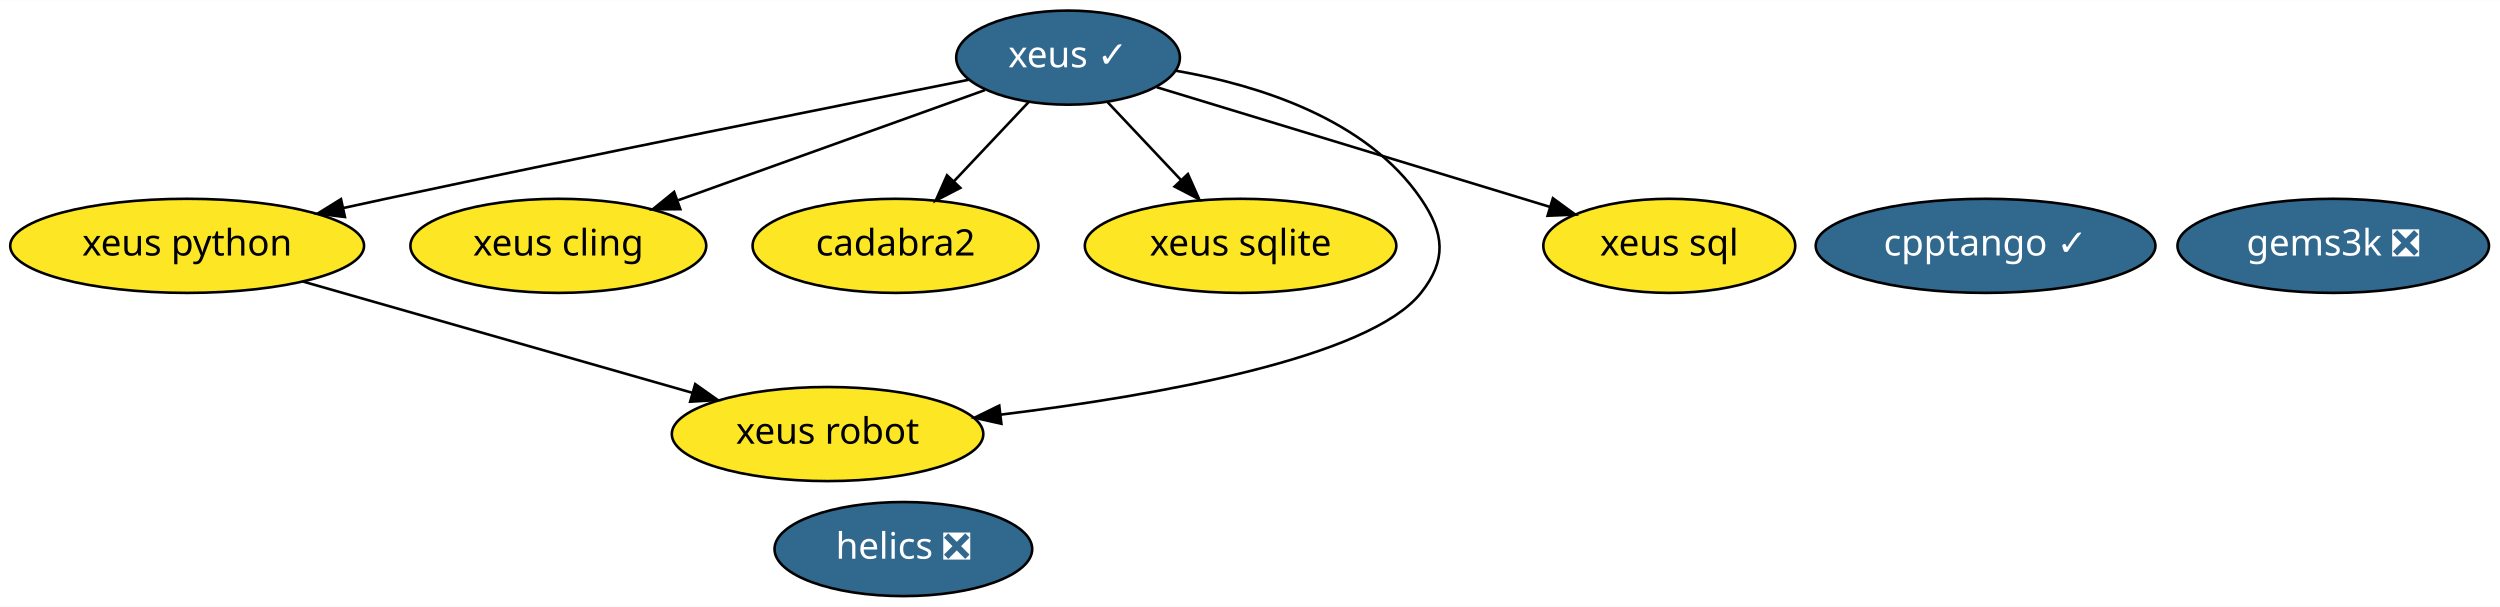
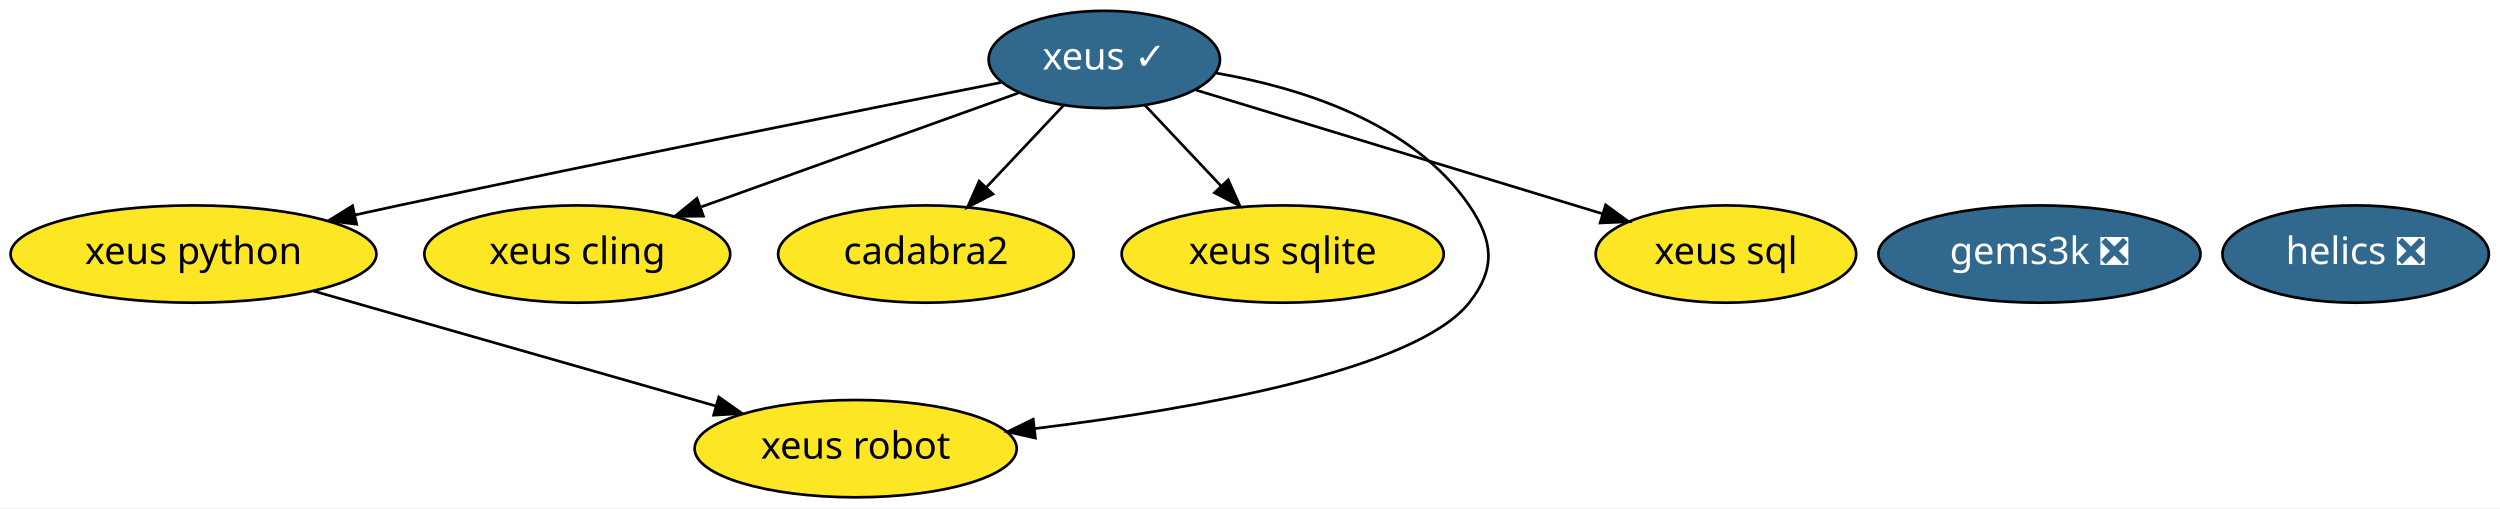
- <svg xmlns="http://www.w3.org/2000/svg" xmlns:xlink="http://www.w3.org/1999/xlink" width="956pt" height="232pt" viewBox="0.00 0.00 956.39 232.00">
-   <g id="graph0" class="graph" transform="scale(1 1) rotate(0) translate(4 228)">
-     <polygon fill="white" stroke="transparent" points="-4,4 -4,-228 952.39,-228 952.39,4 -4,4" />
+ <svg xmlns="http://www.w3.org/2000/svg" xmlns:xlink="http://www.w3.org/1999/xlink" width="925pt" height="188pt" viewBox="0.00 0.00 924.99 188.00">
+   <g id="graph0" class="graph" transform="scale(1 1) rotate(0) translate(4 184)">
+     <polygon fill="white" stroke="transparent" points="-4,4 -4,-184 920.99,-184 920.99,4 -4,4" />
    <g id="node1" class="node">
      <g id="a_node1">
        <a xlink:href="https://github.com/conda-forge/xeus-feedstock/pull/83" xlink:title="xeus ✓">
-           <ellipse fill="#31688e" stroke="black" cx="404.59" cy="-206" rx="42.79" ry="18" />
-           <text text-anchor="middle" x="404.59" y="-202.3" font-family="Times-Roman" font-size="14.00" fill="white">xeus ✓</text>
+           <ellipse fill="#31688e" stroke="black" cx="404.59" cy="-162" rx="42.79" ry="18" />
+           <text text-anchor="middle" x="404.59" y="-158.3" font-family="Times-Roman" font-size="14.00" fill="white">xeus ✓</text>
        </a>
      </g>
    </g>
    <g id="node3" class="node">
      <g id="a_node3">
        <a xlink:href="https://github.com/conda-forge/xeus-python-feedstock" xlink:title="xeus python">
-           <ellipse fill="#fde725" stroke="black" cx="67.59" cy="-134" rx="67.69" ry="18" />
-           <text text-anchor="middle" x="67.59" y="-130.3" font-family="Times-Roman" font-size="14.00">xeus python</text>
+           <ellipse fill="#fde725" stroke="black" cx="67.59" cy="-90" rx="67.69" ry="18" />
+           <text text-anchor="middle" x="67.59" y="-86.3" font-family="Times-Roman" font-size="14.00">xeus python</text>
        </a>
      </g>
    </g>
    <g id="edge3" class="edge">
-       <path fill="none" stroke="black" d="M366.51,-197.51C315.64,-187.45 222.73,-168.88 143.59,-152 138.3,-150.87 132.81,-149.68 127.31,-148.47" />
-       <polygon fill="black" stroke="black" points="127.96,-145.03 117.44,-146.3 126.45,-151.87 127.96,-145.03" />
+       <path fill="none" stroke="black" d="M366.51,-153.51C315.64,-143.45 222.73,-124.88 143.59,-108 138.3,-106.87 132.81,-105.68 127.31,-104.47" />
+       <polygon fill="black" stroke="black" points="127.96,-101.03 117.44,-102.3 126.45,-107.87 127.96,-101.03" />
    </g>
    <g id="node4" class="node">
      <g id="a_node4">
        <a xlink:href="https://github.com/conda-forge/xeus-cling-feedstock" xlink:title="xeus cling">
-           <ellipse fill="#fde725" stroke="black" cx="209.59" cy="-134" rx="56.59" ry="18" />
-           <text text-anchor="middle" x="209.59" y="-130.3" font-family="Times-Roman" font-size="14.00">xeus cling</text>
+           <ellipse fill="#fde725" stroke="black" cx="209.59" cy="-90" rx="56.59" ry="18" />
+           <text text-anchor="middle" x="209.59" y="-86.3" font-family="Times-Roman" font-size="14.00">xeus cling</text>
        </a>
      </g>
    </g>
    <g id="edge2" class="edge">
-       <path fill="none" stroke="black" d="M372.83,-193.6C340.97,-182.16 291.57,-164.43 255.46,-151.46" />
-       <polygon fill="black" stroke="black" points="256.25,-148.03 245.65,-147.94 253.88,-154.62 256.25,-148.03" />
+       <path fill="none" stroke="black" d="M372.83,-149.6C340.97,-138.16 291.57,-120.43 255.46,-107.46" />
+       <polygon fill="black" stroke="black" points="256.25,-104.03 245.65,-103.94 253.88,-110.62 256.25,-104.03" />
    </g>
    <g id="node5" class="node">
      <g id="a_node5">
        <a xlink:href="https://github.com/conda-forge/cadabra2-feedstock" xlink:title="cadabra2">
-           <ellipse fill="#fde725" stroke="black" cx="338.59" cy="-134" rx="54.69" ry="18" />
-           <text text-anchor="middle" x="338.59" y="-130.3" font-family="Times-Roman" font-size="14.00">cadabra2</text>
+           <ellipse fill="#fde725" stroke="black" cx="338.59" cy="-90" rx="54.69" ry="18" />
+           <text text-anchor="middle" x="338.59" y="-86.3" font-family="Times-Roman" font-size="14.00">cadabra2</text>
        </a>
      </g>
    </g>
    <g id="edge1" class="edge">
-       <path fill="none" stroke="black" d="M389.62,-189.12C381.13,-180.12 370.35,-168.68 360.89,-158.65" />
-       <polygon fill="black" stroke="black" points="363.38,-156.18 353.97,-151.31 358.28,-160.98 363.38,-156.18" />
+       <path fill="none" stroke="black" d="M389.62,-145.12C381.13,-136.12 370.35,-124.68 360.89,-114.65" />
+       <polygon fill="black" stroke="black" points="363.38,-112.18 353.97,-107.31 358.28,-116.98 363.38,-112.18" />
    </g>
    <g id="node6" class="node">
      <g id="a_node6">
        <a xlink:href="https://github.com/conda-forge/xeus-sqlite-feedstock" xlink:title="xeus sqlite">
-           <ellipse fill="#fde725" stroke="black" cx="470.59" cy="-134" rx="59.59" ry="18" />
-           <text text-anchor="middle" x="470.59" y="-130.3" font-family="Times-Roman" font-size="14.00">xeus sqlite</text>
+           <ellipse fill="#fde725" stroke="black" cx="470.59" cy="-90" rx="59.59" ry="18" />
+           <text text-anchor="middle" x="470.59" y="-86.3" font-family="Times-Roman" font-size="14.00">xeus sqlite</text>
        </a>
      </g>
    </g>
    <g id="edge6" class="edge">
-       <path fill="none" stroke="black" d="M419.57,-189.12C427.94,-180.24 438.53,-169.01 447.89,-159.08" />
-       <polygon fill="black" stroke="black" points="450.44,-161.47 454.76,-151.8 445.35,-156.67 450.44,-161.47" />
+       <path fill="none" stroke="black" d="M419.57,-145.12C427.94,-136.24 438.53,-125.01 447.89,-115.08" />
+       <polygon fill="black" stroke="black" points="450.44,-117.47 454.76,-107.8 445.35,-112.67 450.44,-117.47" />
    </g>
    <g id="node8" class="node">
      <g id="a_node8">
        <a xlink:href="https://github.com/conda-forge/xeus-robot-feedstock" xlink:title="xeus robot">
-           <ellipse fill="#fde725" stroke="black" cx="312.59" cy="-62" rx="59.59" ry="18" />
-           <text text-anchor="middle" x="312.59" y="-58.3" font-family="Times-Roman" font-size="14.00">xeus robot</text>
+           <ellipse fill="#fde725" stroke="black" cx="312.59" cy="-18" rx="59.59" ry="18" />
+           <text text-anchor="middle" x="312.59" y="-14.3" font-family="Times-Roman" font-size="14.00">xeus robot</text>
        </a>
      </g>
    </g>
    <g id="edge4" class="edge">
-       <path fill="none" stroke="black" d="M445.84,-200.99C477.33,-195.52 518.75,-182.58 539.59,-152 548.61,-138.78 549.54,-128.53 539.59,-116 519.8,-91.05 438.54,-76.75 378.87,-69.43" />
-       <polygon fill="black" stroke="black" points="379.09,-65.93 368.75,-68.23 378.27,-72.88 379.09,-65.93" />
+       <path fill="none" stroke="black" d="M445.84,-156.99C477.33,-151.52 518.75,-138.58 539.59,-108 548.61,-94.78 549.54,-84.53 539.59,-72 519.8,-47.05 438.54,-32.75 378.87,-25.43" />
+       <polygon fill="black" stroke="black" points="379.09,-21.93 368.75,-24.23 378.27,-28.88 379.09,-21.93" />
    </g>
-     <g id="node10" class="node">
-       <g id="a_node10">
+     <g id="node9" class="node">
+       <g id="a_node9">
        <a xlink:href="https://github.com/conda-forge/xeus-sql-feedstock" xlink:title="xeus sql">
-           <ellipse fill="#fde725" stroke="black" cx="634.59" cy="-134" rx="48.19" ry="18" />
-           <text text-anchor="middle" x="634.59" y="-130.3" font-family="Times-Roman" font-size="14.00">xeus sql</text>
+           <ellipse fill="#fde725" stroke="black" cx="634.59" cy="-90" rx="48.19" ry="18" />
+           <text text-anchor="middle" x="634.59" y="-86.3" font-family="Times-Roman" font-size="14.00">xeus sql</text>
        </a>
      </g>
    </g>
    <g id="edge5" class="edge">
-       <path fill="none" stroke="black" d="M438.53,-194.67C478.38,-182.54 544.64,-162.38 588.96,-148.89" />
-       <polygon fill="black" stroke="black" points="590.07,-152.21 598.62,-145.95 588.04,-145.51 590.07,-152.21" />
+       <path fill="none" stroke="black" d="M438.53,-150.67C478.38,-138.54 544.64,-118.38 588.96,-104.89" />
+       <polygon fill="black" stroke="black" points="590.07,-108.21 598.62,-101.95 588.04,-101.51 590.07,-108.21" />
    </g>
    <g id="node2" class="node">
      <g id="a_node2">
        <a xlink:href="https://github.com/conda-forge/helics-feedstock/pull/28" xlink:title="helics ❎">
-           <ellipse fill="#31688e" stroke="black" cx="341.59" cy="-18" rx="49.29" ry="18" />
-           <text text-anchor="middle" x="341.59" y="-14.3" font-family="Times-Roman" font-size="14.00" fill="white">helics ❎</text>
+           <ellipse fill="#31688e" stroke="black" cx="867.59" cy="-90" rx="49.29" ry="18" />
+           <text text-anchor="middle" x="867.59" y="-86.3" font-family="Times-Roman" font-size="14.00" fill="white">helics ❎</text>
        </a>
      </g>
    </g>
    <g id="edge7" class="edge">
-       <path fill="none" stroke="black" d="M111.96,-120.32C153.88,-108.35 216.76,-90.38 260.92,-77.76" />
-       <polygon fill="black" stroke="black" points="261.95,-81.11 270.6,-75 260.03,-74.38 261.95,-81.11" />
+       <path fill="none" stroke="black" d="M111.96,-76.32C153.88,-64.35 216.76,-46.38 260.92,-33.76" />
+       <polygon fill="black" stroke="black" points="261.95,-37.11 270.6,-31 260.03,-30.38 261.95,-37.11" />
    </g>
    <g id="node7" class="node">
      <g id="a_node7">
        <a xlink:href="https://github.com/conda-forge/gems3k-feedstock/pull/4" xlink:title="gems3k ❎">
-           <ellipse fill="#31688e" stroke="black" cx="888.59" cy="-134" rx="59.59" ry="18" />
-           <text text-anchor="middle" x="888.59" y="-130.3" font-family="Times-Roman" font-size="14.00" fill="white">gems3k ❎</text>
-         </a>
-       </g>
-     </g>
-     <g id="node9" class="node">
-       <g id="a_node9">
-         <a xlink:href="https://github.com/conda-forge/cpptango-feedstock/pull/3" xlink:title="cpptango ✓">
-           <ellipse fill="#31688e" stroke="black" cx="755.59" cy="-134" rx="64.99" ry="18" />
-           <text text-anchor="middle" x="755.59" y="-130.3" font-family="Times-Roman" font-size="14.00" fill="white">cpptango ✓</text>
+           <ellipse fill="#31688e" stroke="black" cx="750.59" cy="-90" rx="59.59" ry="18" />
+           <text text-anchor="middle" x="750.59" y="-86.3" font-family="Times-Roman" font-size="14.00" fill="white">gems3k ❎</text>
        </a>
      </g>
    </g>
  </g>
</svg>
